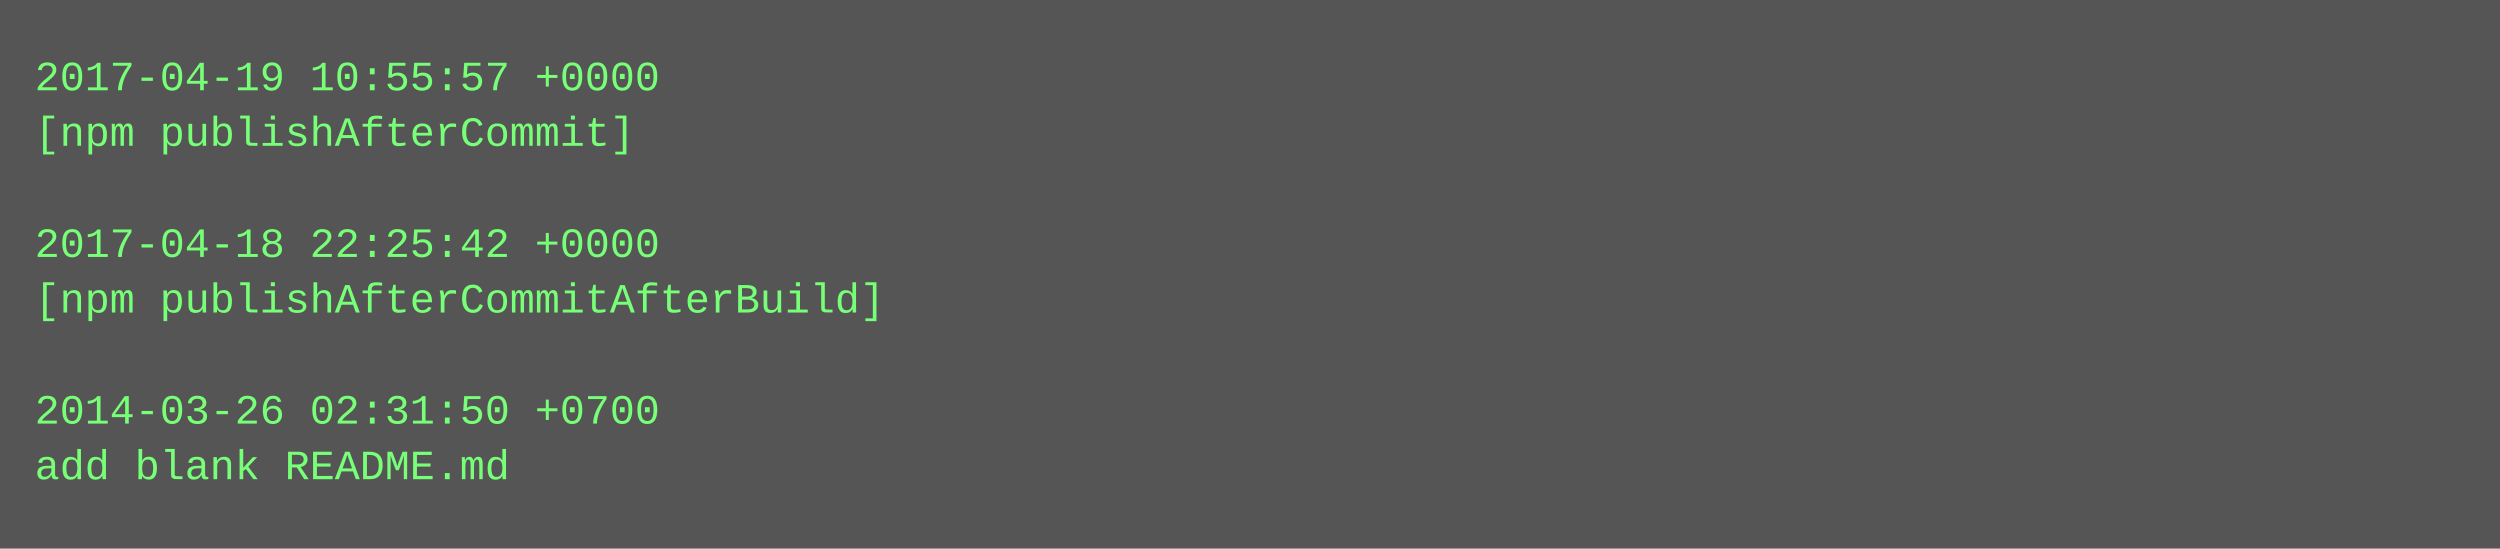
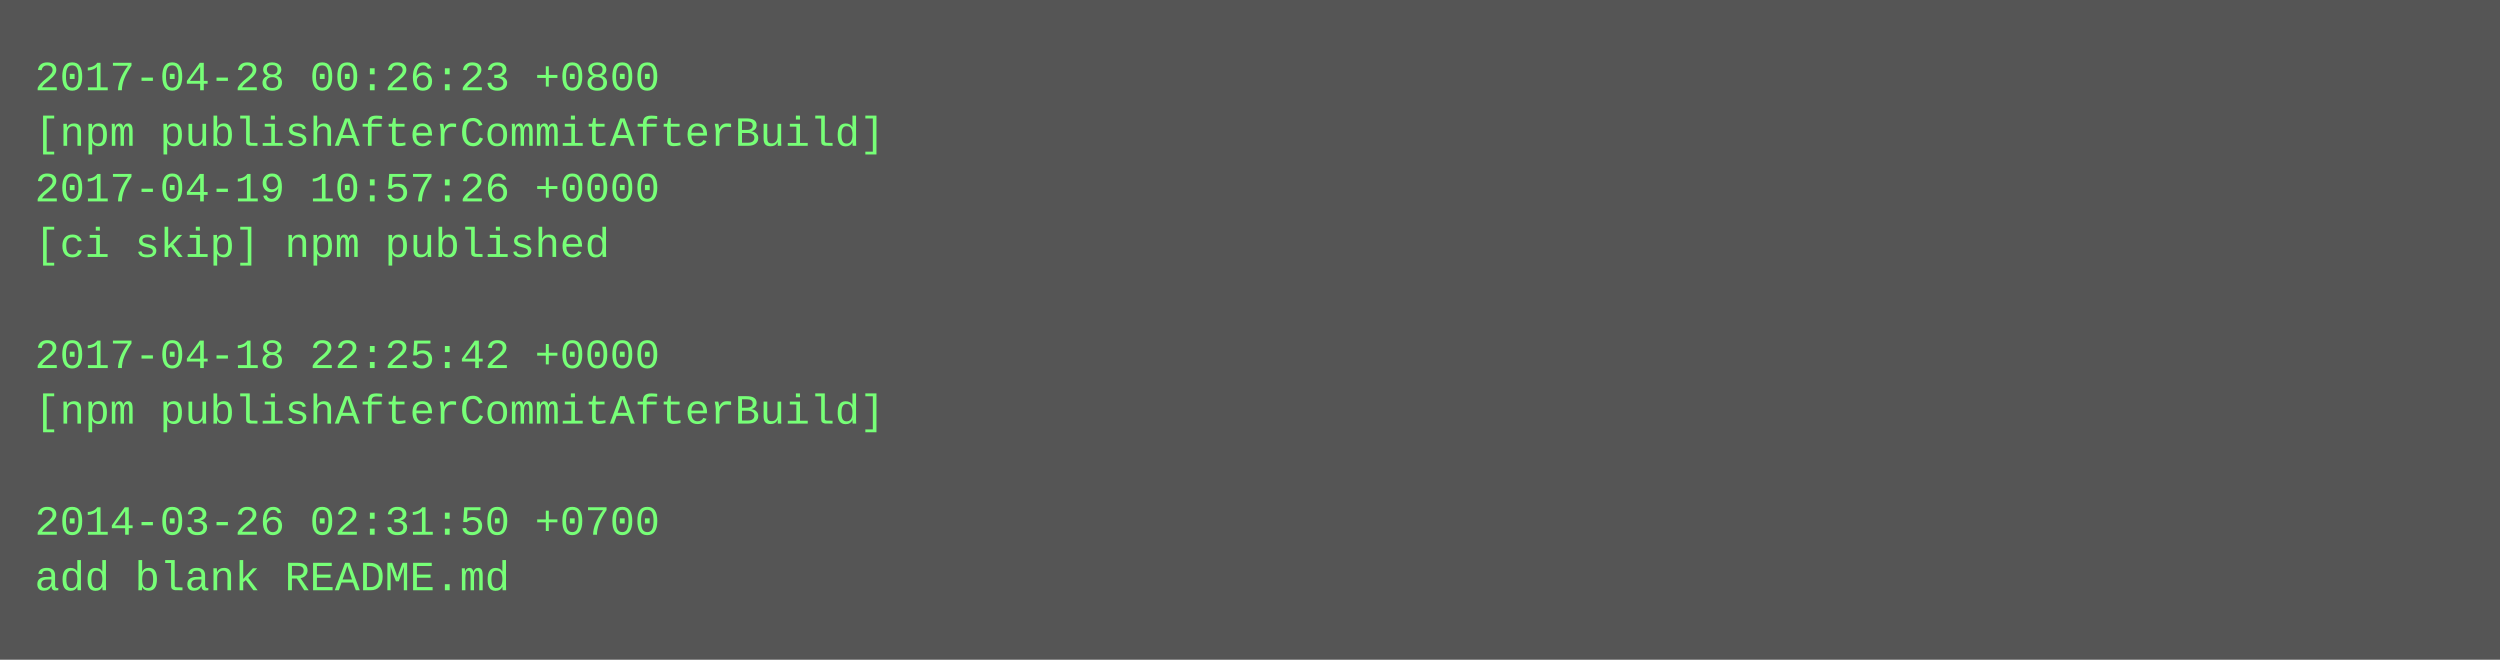
- <svg xmlns="http://www.w3.org/2000/svg" height="158" width="720">
-   <rect height="158" fill="#555" width="720" />
+ <svg xmlns="http://www.w3.org/2000/svg" height="190" width="720">
+   <rect height="190" fill="#555" width="720" />
  <text fill="#7f7" font-family="Courier New" font-size="12" xml:space="preserve">
-     <tspan x="10" y="26">2017-04-19 10:55:57 +0000</tspan>
-     <tspan x="10" y="42">[npm publishAfterCommit]</tspan>
-     <tspan x="10" y="58" />
-     <tspan x="10" y="74">2017-04-18 22:25:42 +0000</tspan>
-     <tspan x="10" y="90">[npm publishAfterCommitAfterBuild]</tspan>
-     <tspan x="10" y="106" />
-     <tspan x="10" y="122">2014-03-26 02:31:50 +0700</tspan>
-     <tspan x="10" y="138">add blank README.md</tspan>
+     <tspan x="10" y="26">2017-04-28 00:26:23 +0800</tspan>
+     <tspan x="10" y="42">[npm publishAfterCommitAfterBuild]</tspan>
+     <tspan x="10" y="58">2017-04-19 10:57:26 +0000</tspan>
+     <tspan x="10" y="74">[ci skip] npm published</tspan>
+     <tspan x="10" y="90" />
+     <tspan x="10" y="106">2017-04-18 22:25:42 +0000</tspan>
+     <tspan x="10" y="122">[npm publishAfterCommitAfterBuild]</tspan>
+     <tspan x="10" y="138" />
+     <tspan x="10" y="154">2014-03-26 02:31:50 +0700</tspan>
+     <tspan x="10" y="170">add blank README.md</tspan>
  </text>
</svg>
